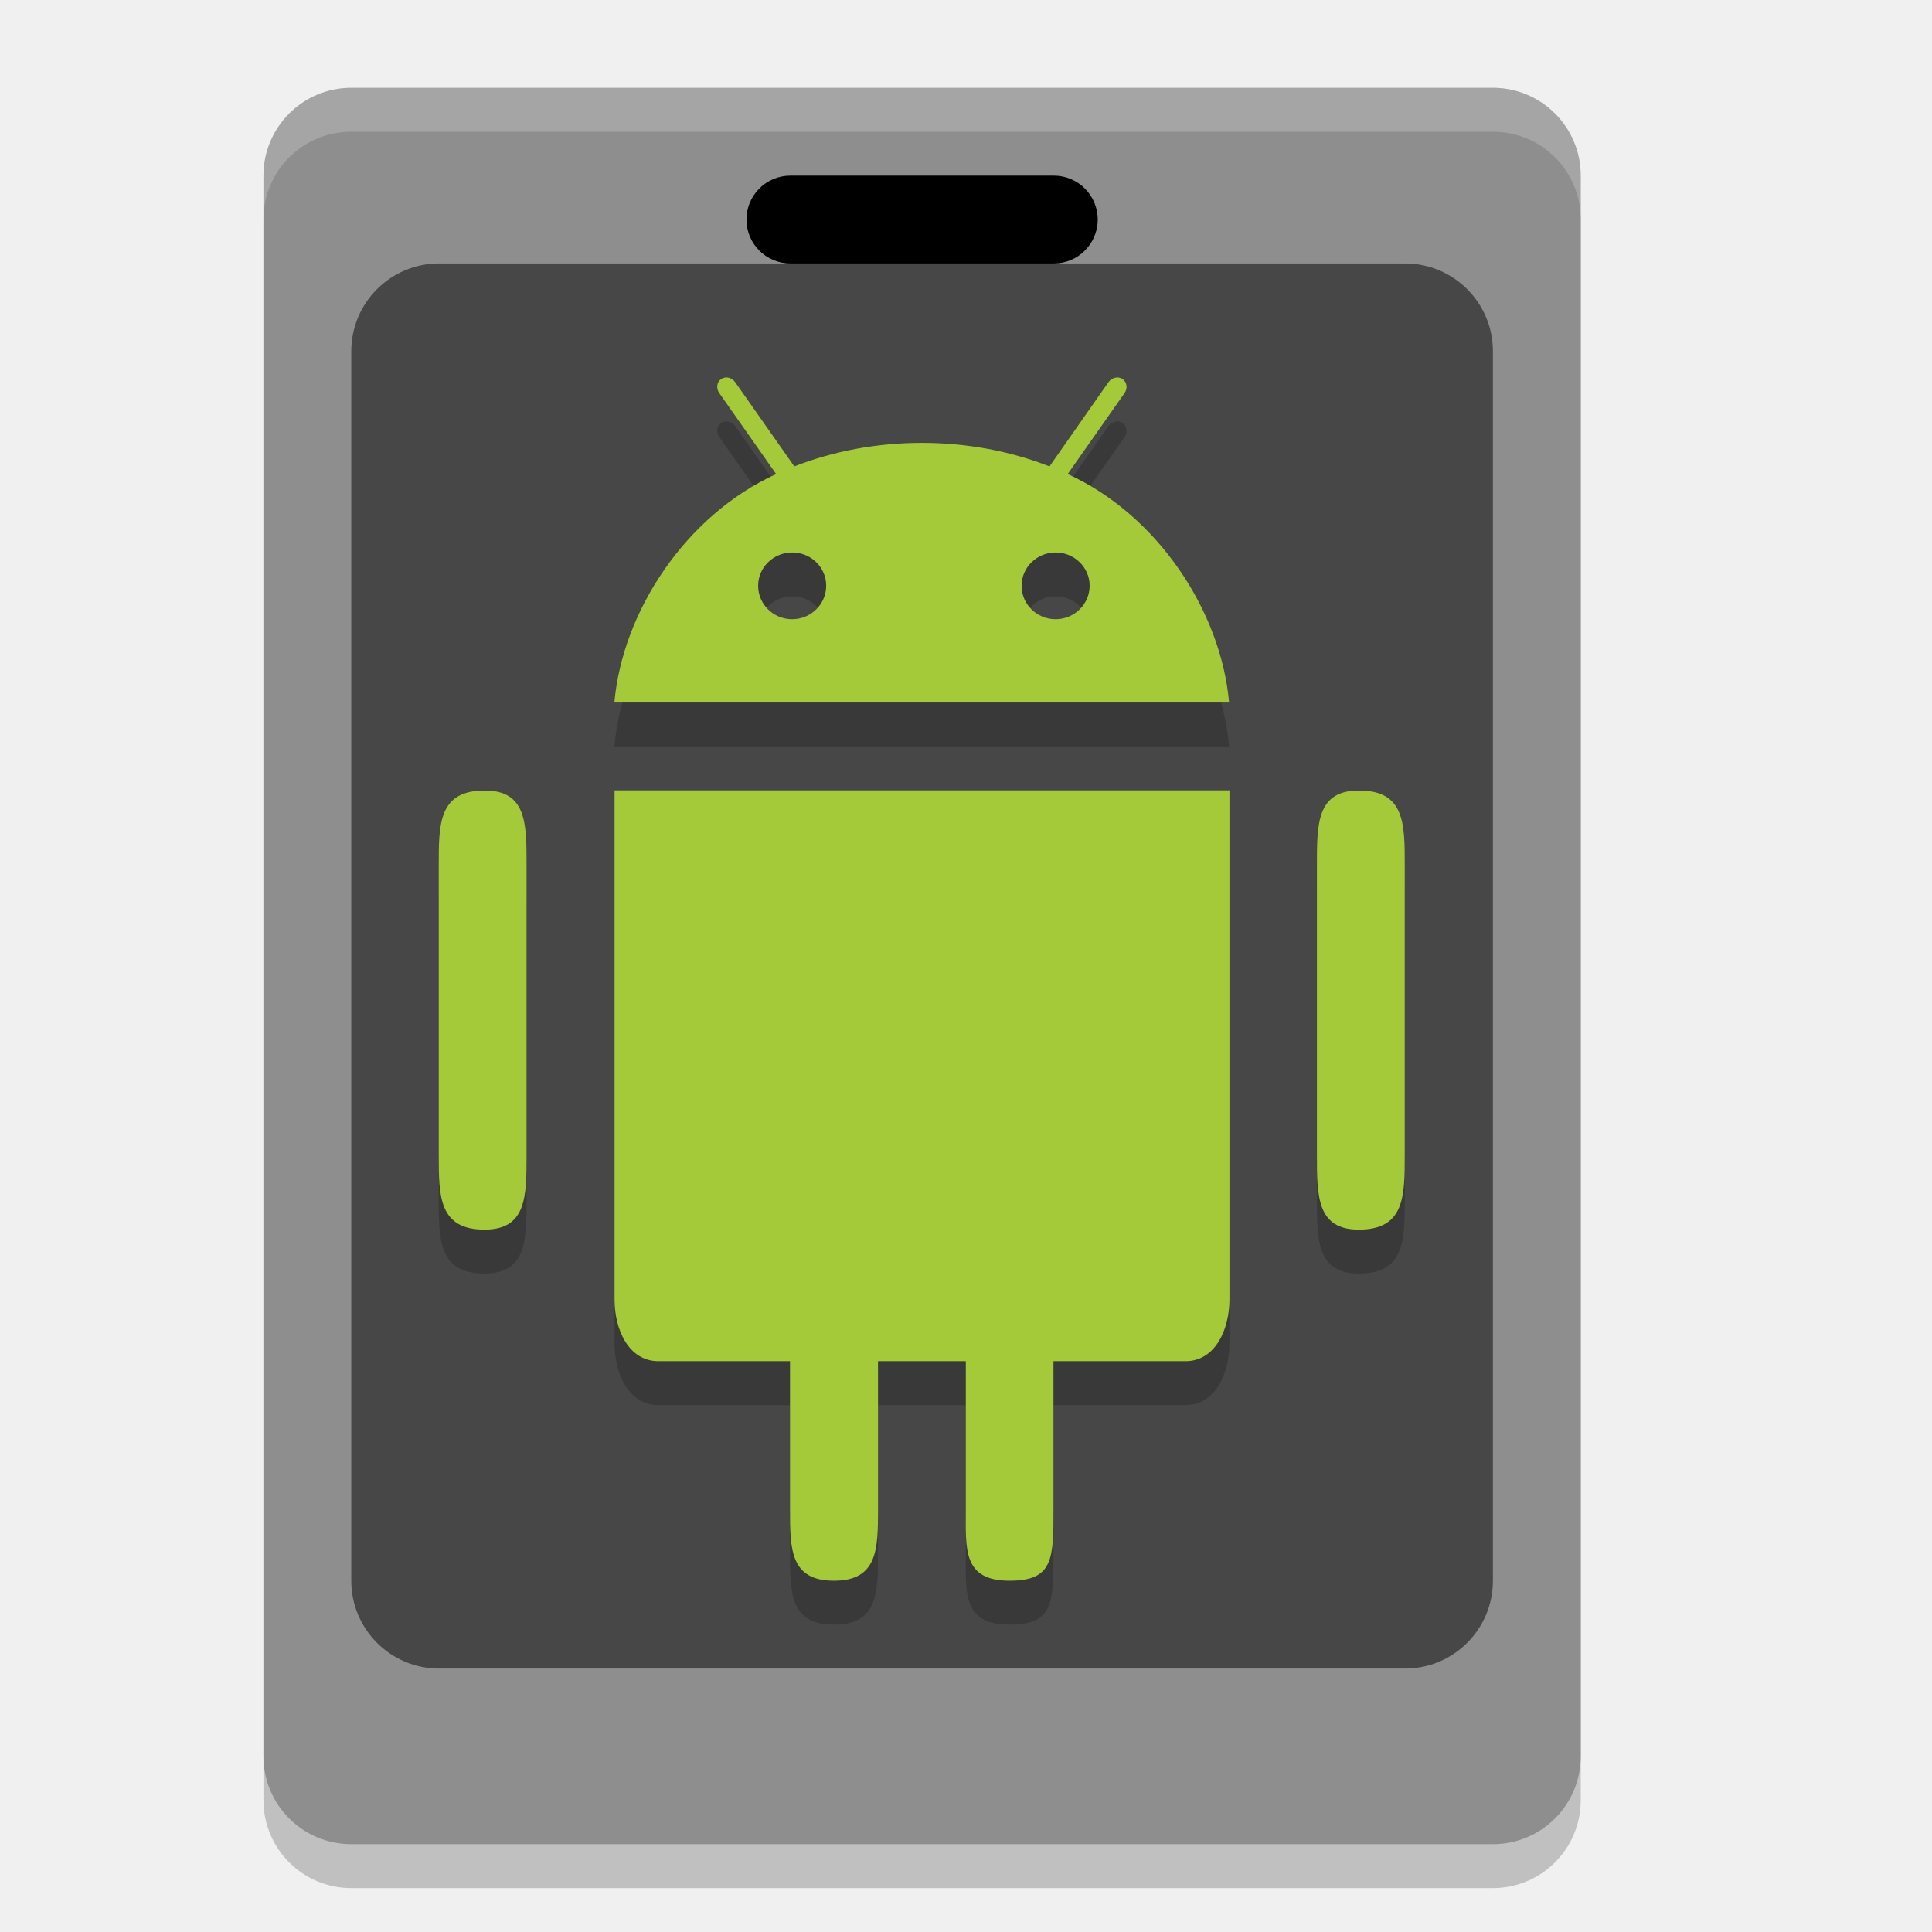
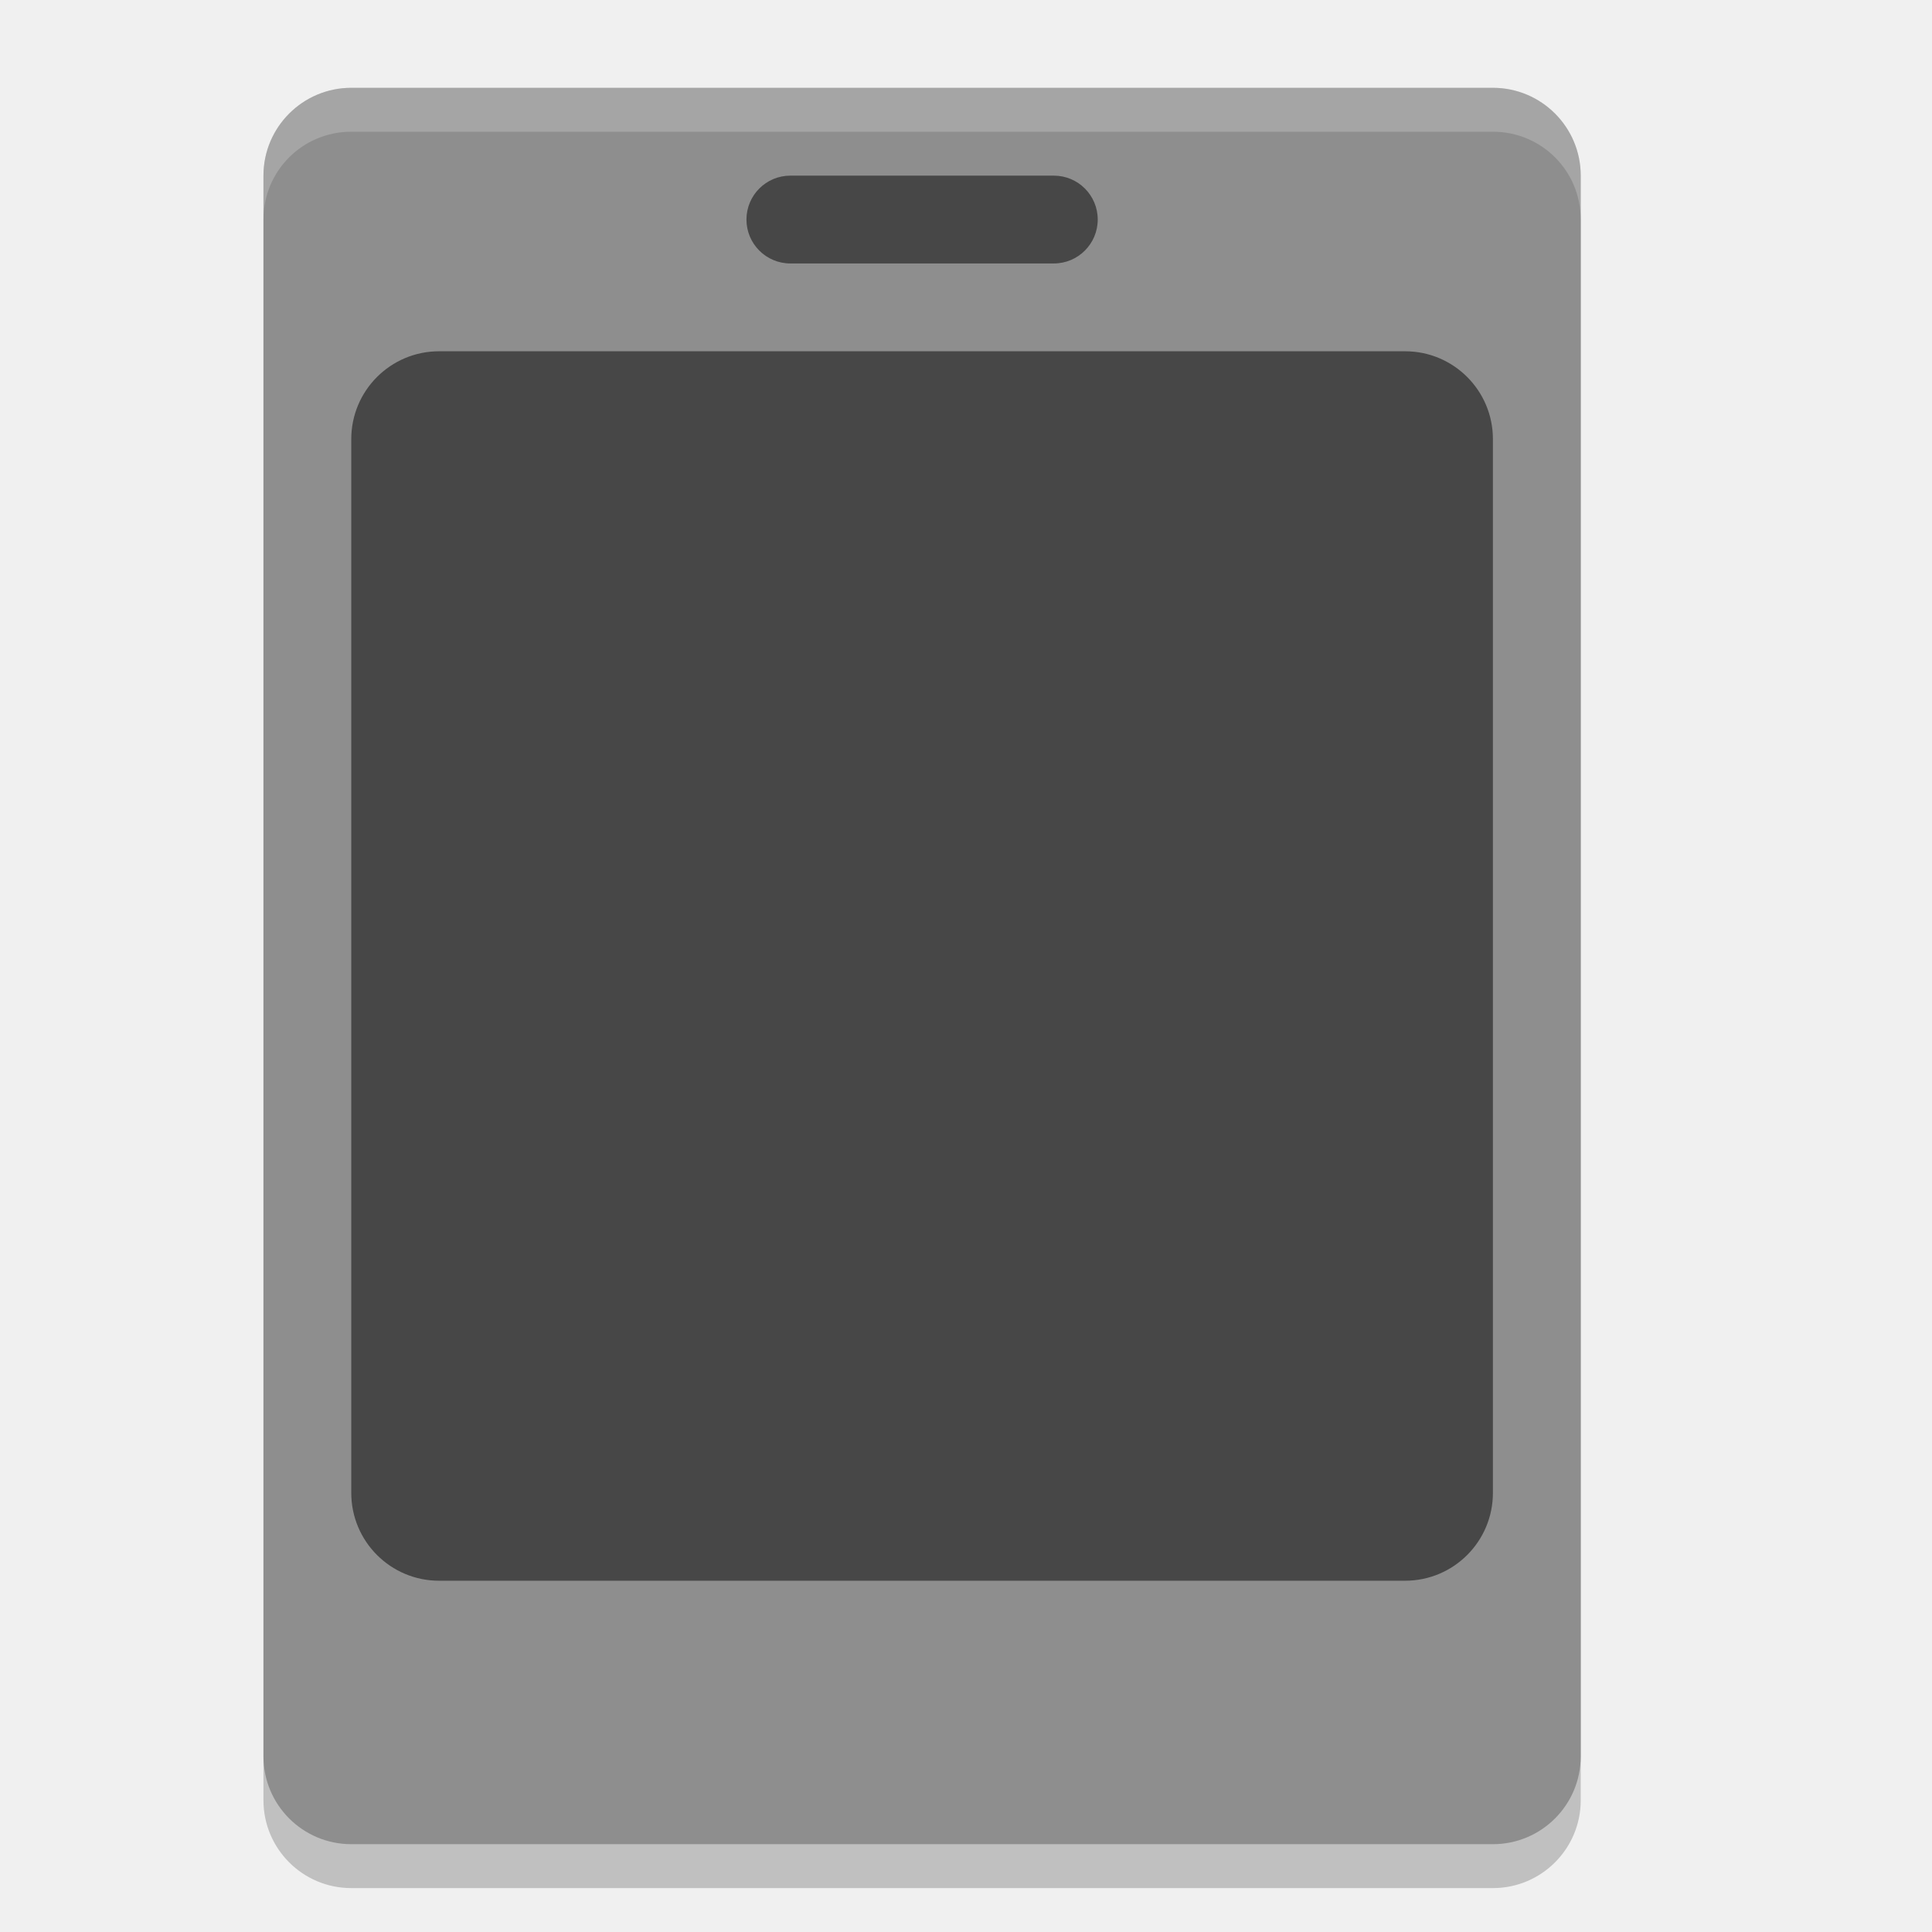
<svg xmlns="http://www.w3.org/2000/svg" width="22" height="22" version="1">
  <rect style="opacity:0.2" width="20" height="15" x="-21.5" y="-18" rx="1" ry="1" transform="matrix(0,-1,-1,0,0,0)" />
  <rect style="fill:#8e8e8e" width="20" height="15" x="-21" y="-18" rx="1" ry="1" transform="matrix(0,-1,-1,0,0,0)" />
-   <rect width="4" height="1" x="8.5" y="2" rx=".5" ry=".5" />
-   <rect style="opacity:0.5" width="13" height="16" x="4" y="3" rx="1" ry="1" />
-   <path style="opacity:0.2" d="M 8.297,4.801 C 8.268,4.794 8.238,4.799 8.213,4.816 8.162,4.849 8.152,4.922 8.191,4.977 L 8.838,5.898 C 7.81,6.367 7.088,7.461 6.996,8.5 H 13.996 C 13.904,7.462 13.185,6.366 12.158,5.898 L 12.805,4.977 C 12.844,4.922 12.832,4.851 12.783,4.816 12.732,4.781 12.66,4.799 12.621,4.854 L 11.951,5.811 C 11.508,5.638 11.015,5.543 10.498,5.543 9.98,5.543 9.488,5.638 9.045,5.811 L 8.373,4.854 C 8.353,4.826 8.326,4.808 8.297,4.801 Z M 9.021,6.791 C 9.236,6.791 9.408,6.961 9.408,7.17 9.408,7.379 9.234,7.551 9.021,7.551 8.806,7.551 8.633,7.381 8.633,7.17 8.633,6.961 8.807,6.791 9.021,6.791 Z M 12.021,6.791 C 12.234,6.791 12.408,6.961 12.408,7.17 12.408,7.379 12.234,7.551 12.021,7.551 11.806,7.551 11.633,7.381 11.633,7.17 11.633,6.961 11.807,6.791 12.021,6.791 Z M 6.998,9.5 V 15.297 C 6.998,15.641 7.158,16 7.498,16 H 8.996 V 17.687 C 8.996,18.137 8.996,18.5 9.496,18.5 9.996,18.5 9.998,18.137 9.998,17.687 V 16 H 10.998 V 17.687 C 10.998,18.137 10.959,18.5 11.496,18.5 11.996,18.5 11.996,18.25 11.996,17.687 V 16 H 13.5 C 13.838,16 14,15.64 14,15.297 V 9.5 Z M 5.519,9.502 C 4.997,9.501 4.996,9.879 4.996,10.346 V 13.654 C 4.996,14.121 4.997,14.503 5.519,14.502 5.997,14.501 5.996,14.121 5.996,13.654 V 10.346 C 5.996,9.879 5.997,9.501 5.519,9.502 Z M 15.475,9.502 C 14.996,9.501 14.996,9.879 14.996,10.346 V 13.654 C 14.996,14.121 14.996,14.503 15.475,14.502 15.996,14.501 15.996,14.121 15.996,13.654 V 10.346 C 15.996,9.879 15.996,9.501 15.475,9.502 Z" />
-   <path style="fill:#a4ca39" d="M 8.297,4.301 C 8.268,4.294 8.238,4.299 8.213,4.316 8.162,4.349 8.152,4.422 8.191,4.477 L 8.838,5.398 C 7.81,5.867 7.088,6.961 6.996,8 H 13.996 C 13.904,6.962 13.185,5.866 12.158,5.398 L 12.805,4.477 C 12.844,4.422 12.832,4.351 12.783,4.316 12.732,4.281 12.66,4.299 12.621,4.354 L 11.951,5.311 C 11.508,5.138 11.015,5.043 10.498,5.043 9.98,5.043 9.488,5.138 9.045,5.311 L 8.373,4.354 C 8.353,4.326 8.326,4.308 8.297,4.301 Z M 9.021,6.291 C 9.236,6.291 9.408,6.461 9.408,6.67 9.408,6.879 9.234,7.051 9.021,7.051 8.806,7.051 8.633,6.881 8.633,6.67 8.633,6.461 8.807,6.291 9.021,6.291 Z M 12.021,6.291 C 12.234,6.291 12.408,6.461 12.408,6.67 12.408,6.879 12.234,7.051 12.021,7.051 11.806,7.051 11.633,6.881 11.633,6.67 11.633,6.461 11.807,6.291 12.021,6.291 Z M 6.998,9 V 14.797 C 6.998,15.141 7.158,15.5 7.498,15.5 H 8.996 V 17.187 C 8.996,17.637 8.996,18 9.496,18 9.996,18 9.998,17.637 9.998,17.187 V 15.5 H 10.998 V 17.187 C 10.998,17.637 10.959,18 11.496,18 11.996,18 11.996,17.75 11.996,17.187 V 15.5 H 13.5 C 13.838,15.5 14,15.14 14,14.797 V 9 Z M 5.519,9.002 C 4.997,9.001 4.996,9.379 4.996,9.846 V 13.154 C 4.996,13.621 4.997,14.003 5.519,14.002 5.997,14.001 5.996,13.621 5.996,13.154 V 9.846 C 5.996,9.379 5.997,9.001 5.519,9.002 Z M 15.475,9.002 C 14.996,9.001 14.996,9.379 14.996,9.846 V 13.154 C 14.996,13.621 14.996,14.003 15.475,14.002 15.996,14.001 15.996,13.621 15.996,13.154 V 9.846 C 15.996,9.379 15.996,9.001 15.475,9.002 Z" />
+   <rect style="opacity:0.5" width="4" height="1" x="8.5" y="2" rx=".5" ry=".5" />
+   <rect style="opacity:0.5" width="13" height="14" x="4" y="4" rx="1" ry="1" />
  <path style="opacity:0.2;fill:#ffffff" d="M 4,1 C 3.446,1 3,1.446 3,2 V 2.5 C 3,1.946 3.446,1.5 4,1.5 H 17 C 17.554,1.5 18,1.946 18,2.5 V 2 C 18,1.446 17.554,1 17,1 Z" />
</svg>
